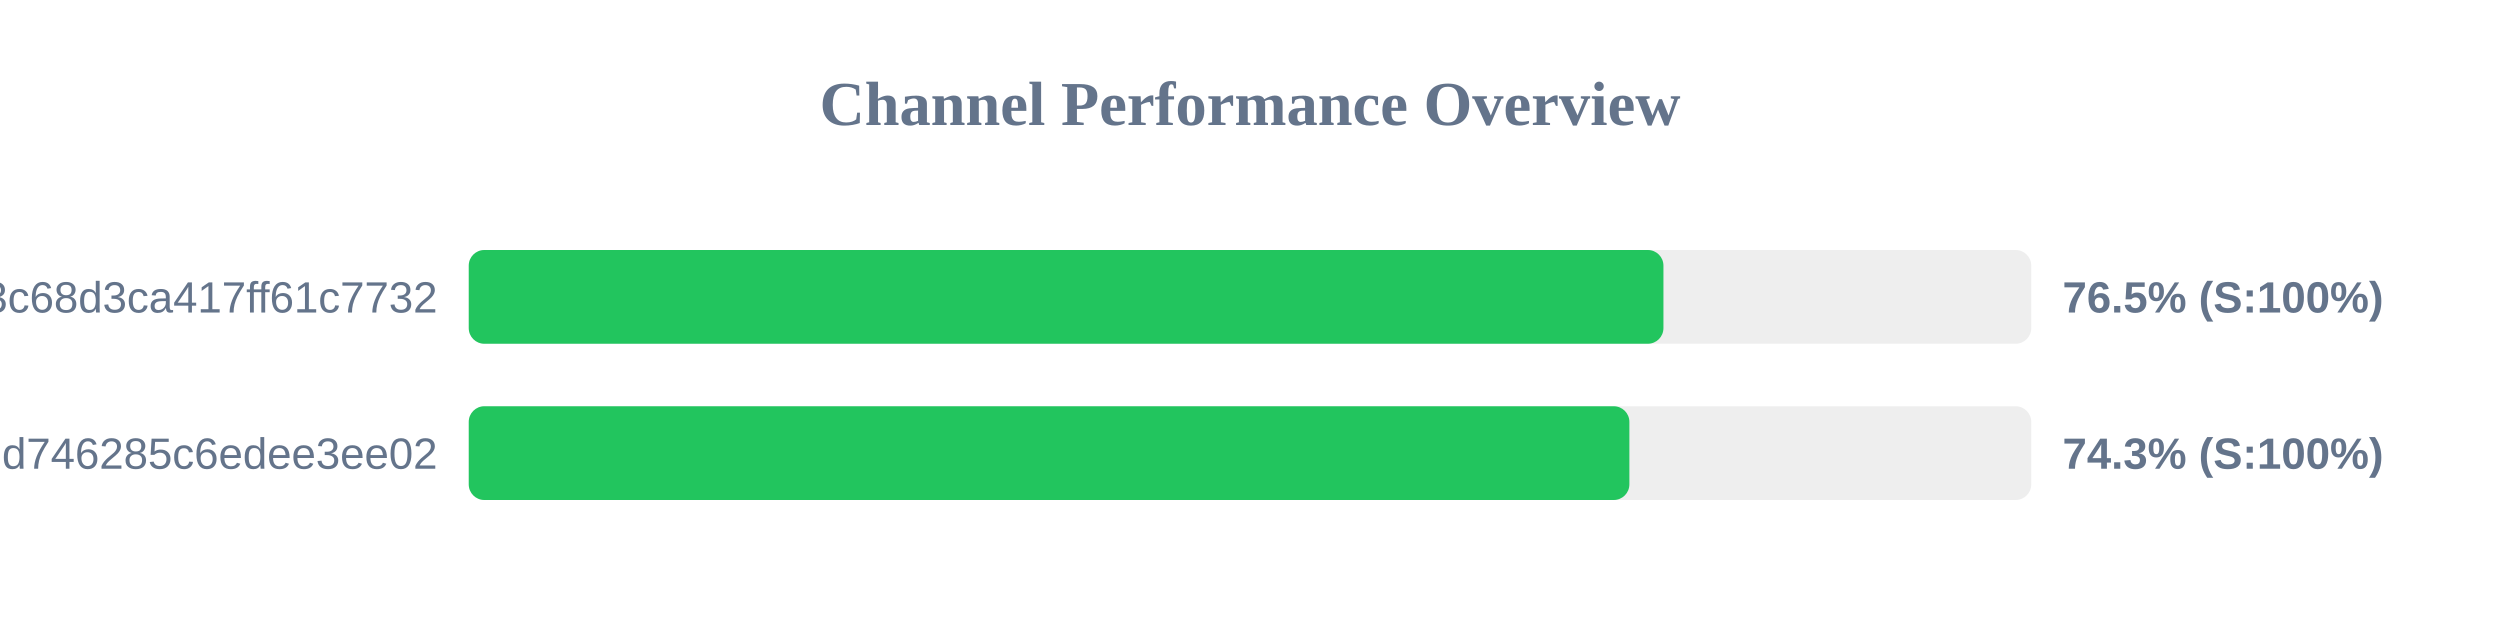
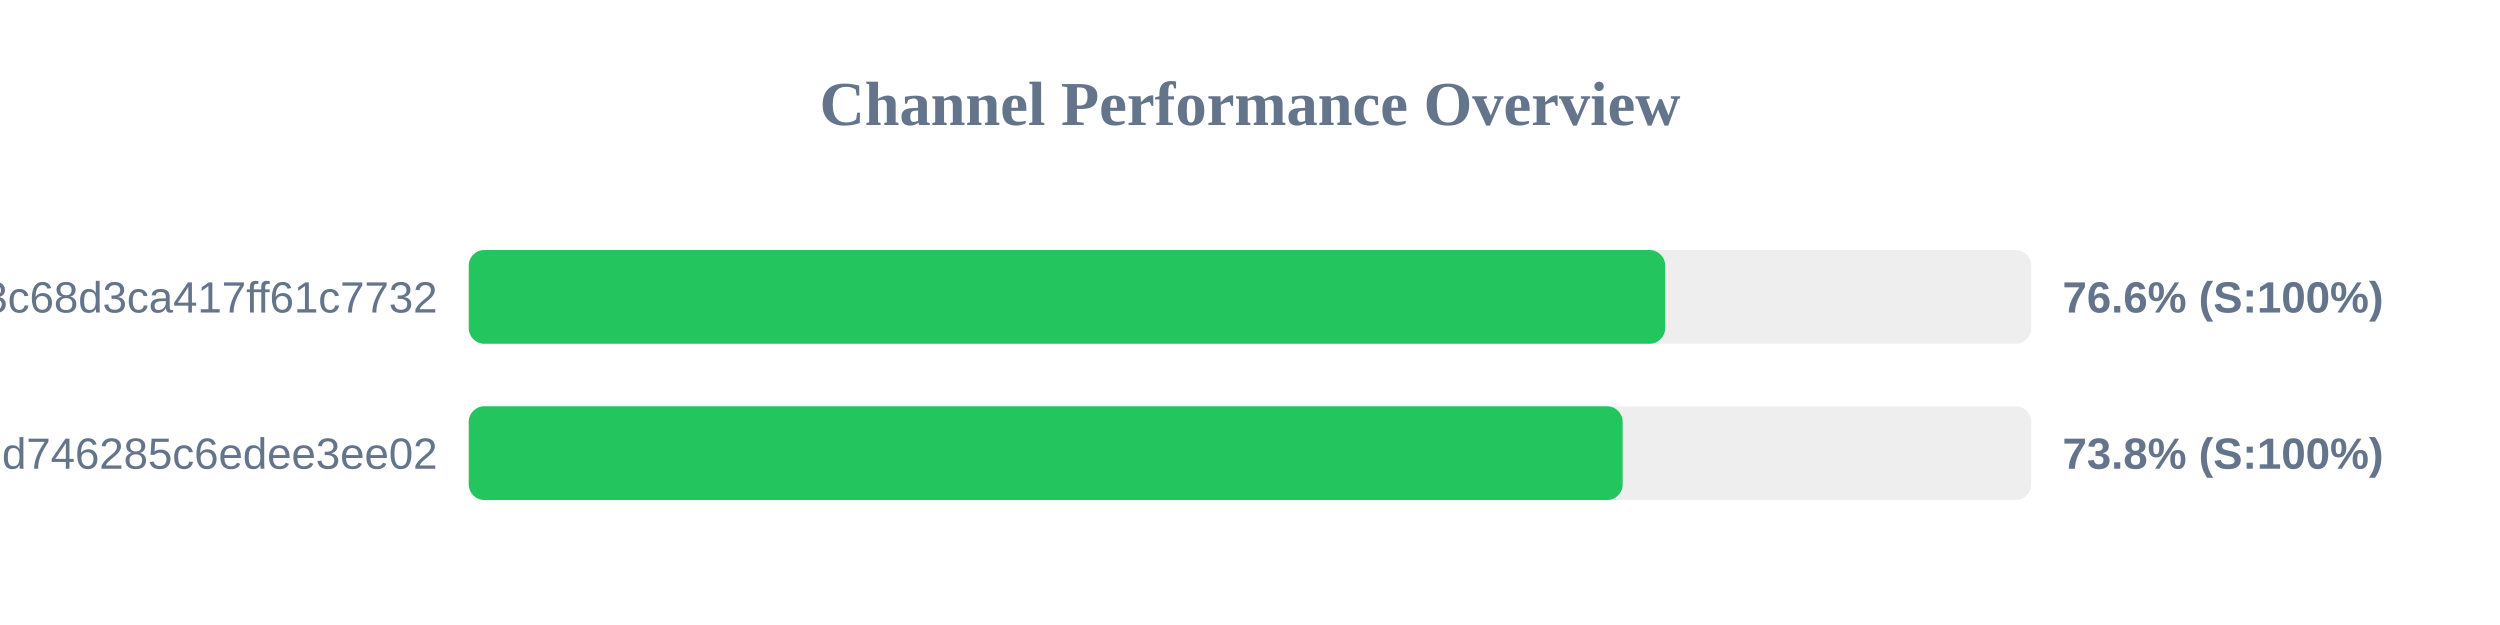
<svg xmlns="http://www.w3.org/2000/svg" width="800" height="200" version="1.1">
  <style>
        .row { font: 14px Arial; fill: #64748b; }
        .score { font: bold 14px Arial; fill: #64748b; }
    </style>
  <text x="400" y="40" text-anchor="middle" font-size="20px" font-weight="bold" fill="#64748b">Channel Performance Overview</text>
  <rect x="150" y="80" width="500" height="30" fill="#eee" rx="5" />
-   <rect x="150" y="80" width="382.3" height="30" fill="#22c55e" rx="5" />
+   <rect x="150" y="80" width="382.85" height="30" fill="#22c55e" rx="5" />
  <text x="140" y="100" text-anchor="end" class="row">subscribe?token=cbd8313557643c68d3ca417ff61c7732</text>
-   <text x="660" y="100" text-anchor="start" class="score">76.5% (S:100%)</text>
+   <text x="660" y="100" text-anchor="start" class="score">76.6% (S:100%)</text>
  <rect x="150" y="130" width="500" height="30" fill="#eee" rx="5" />
-   <rect x="150" y="130" width="371.4" height="30" fill="#22c55e" rx="5" />
+   <rect x="150" y="130" width="369.25" height="30" fill="#22c55e" rx="5" />
  <text x="140" y="150" text-anchor="end" class="row">cloxy?token=ec0d0114e3dc97d746285c6edee3ee02</text>
-   <text x="660" y="150" text-anchor="start" class="score">74.3% (S:100%)</text>
+   <text x="660" y="150" text-anchor="start" class="score">73.8% (S:100%)</text>
</svg>
